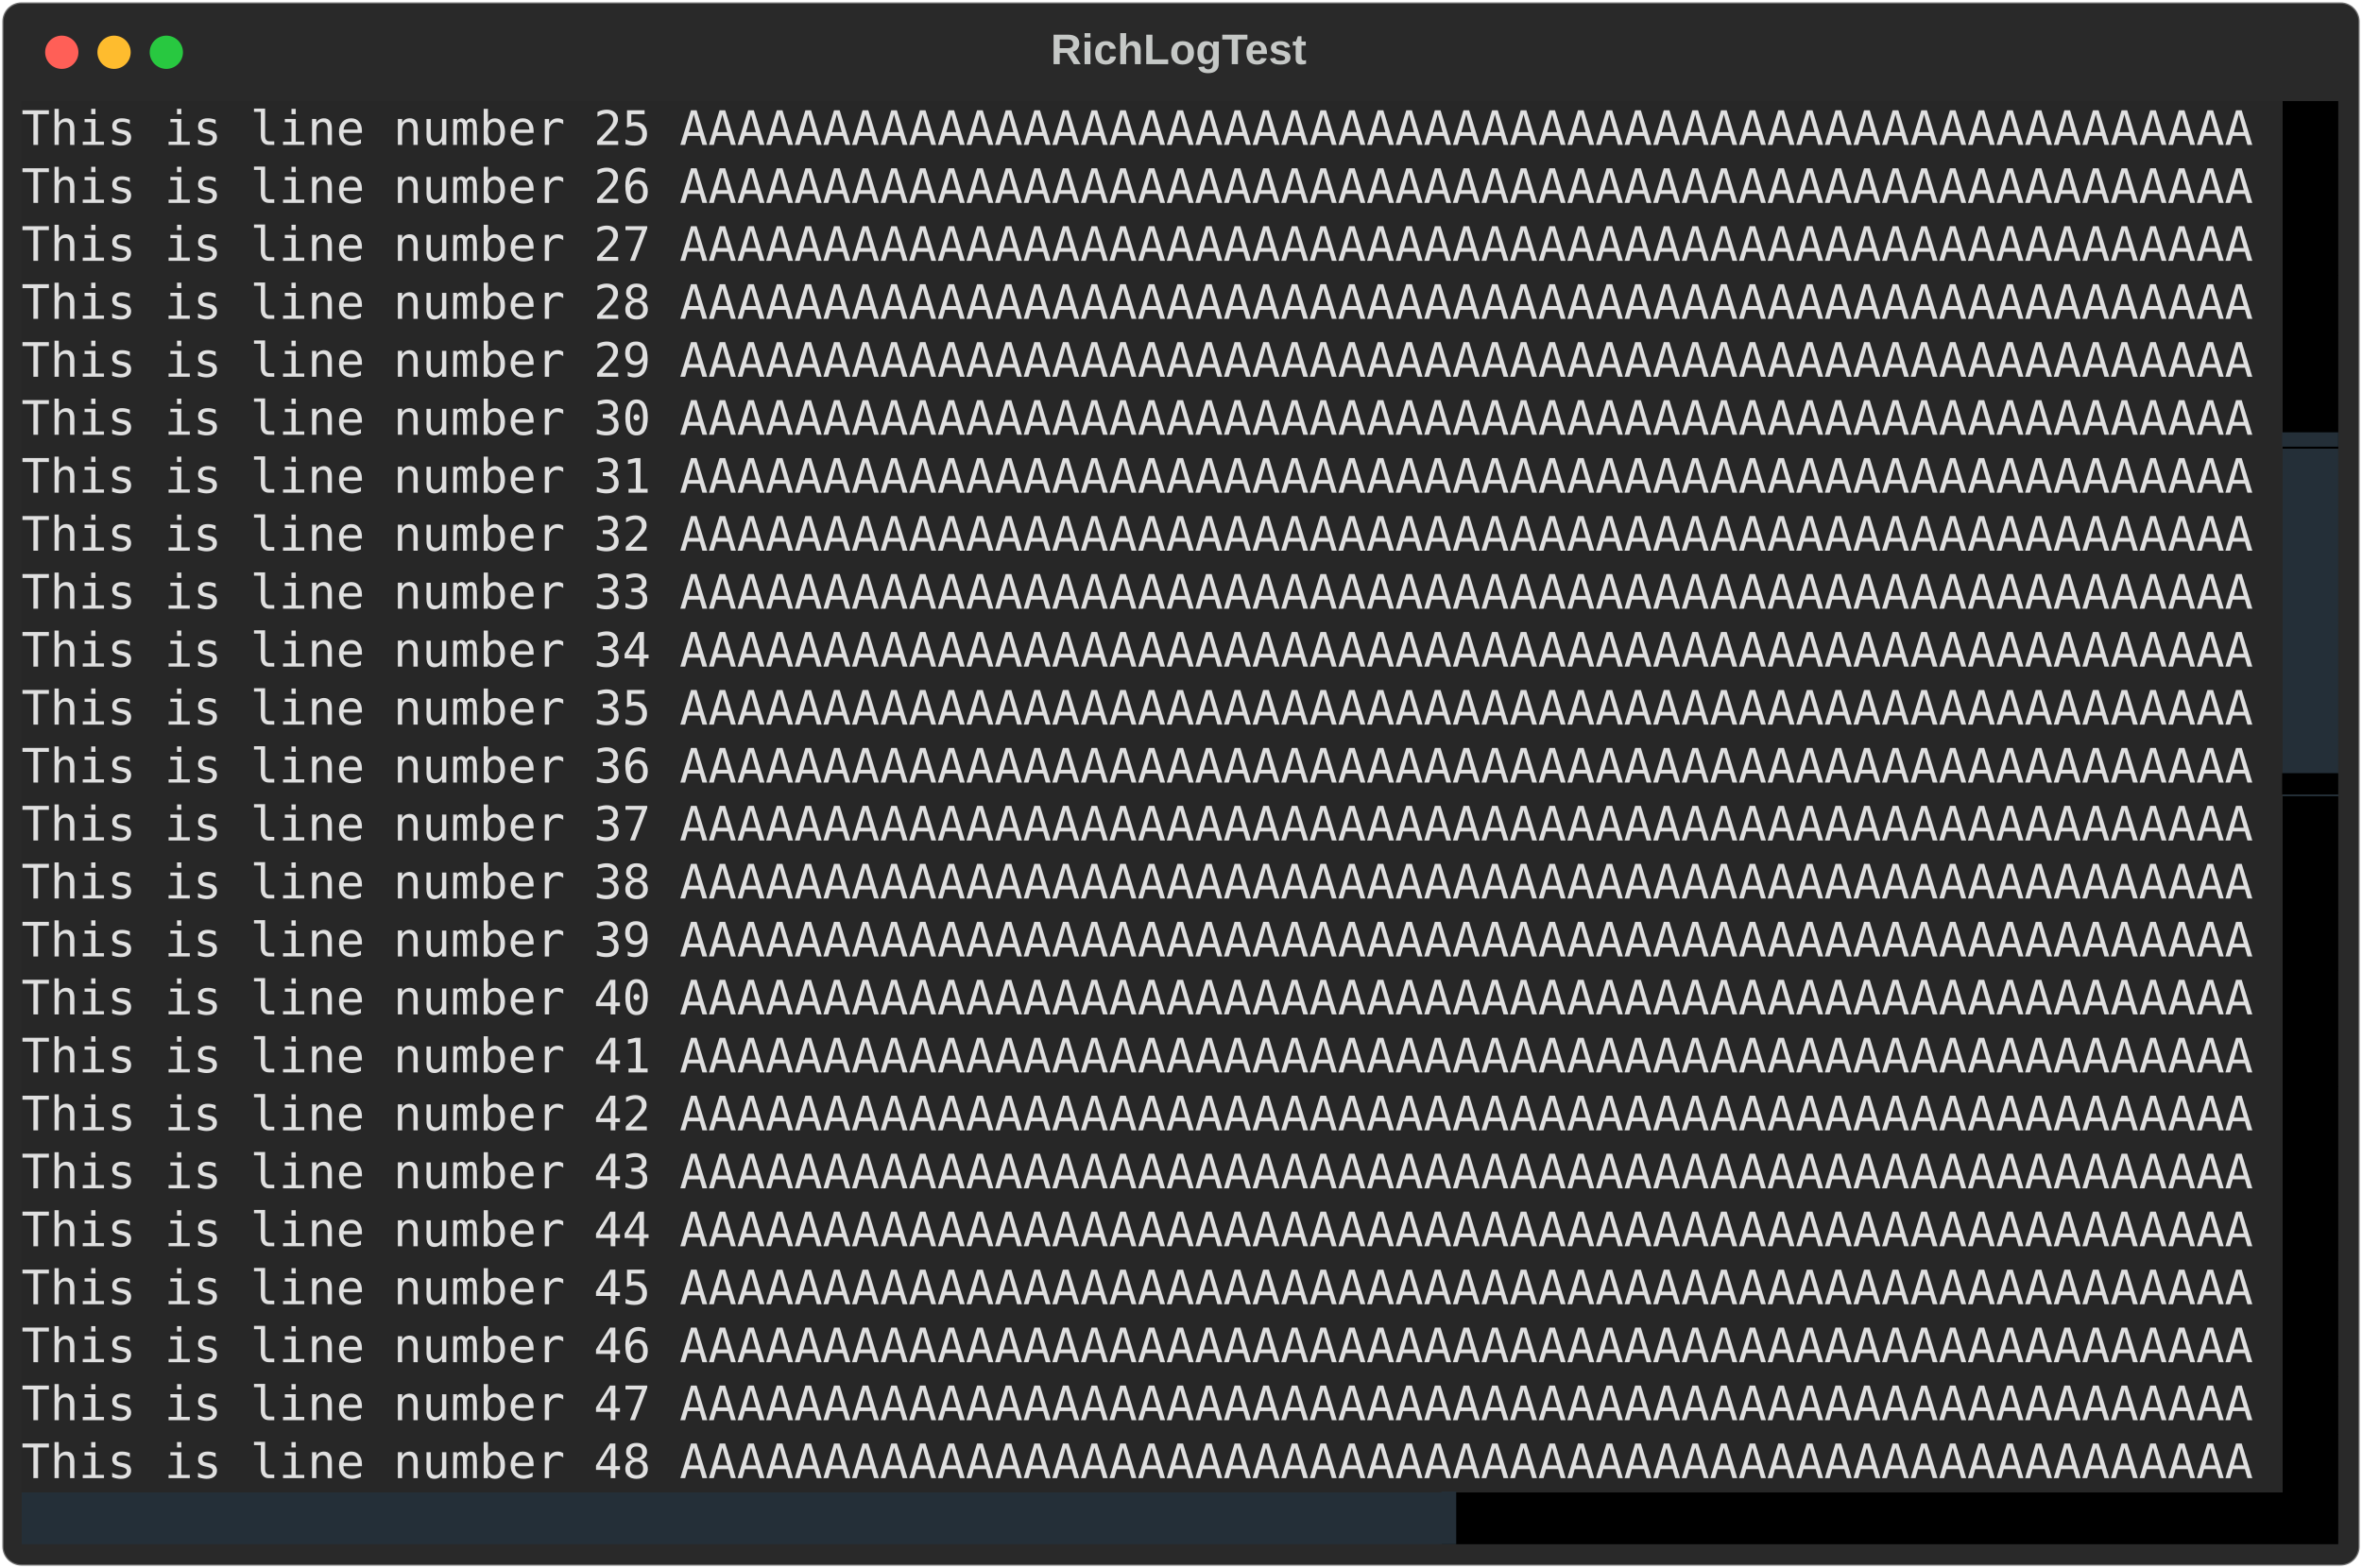
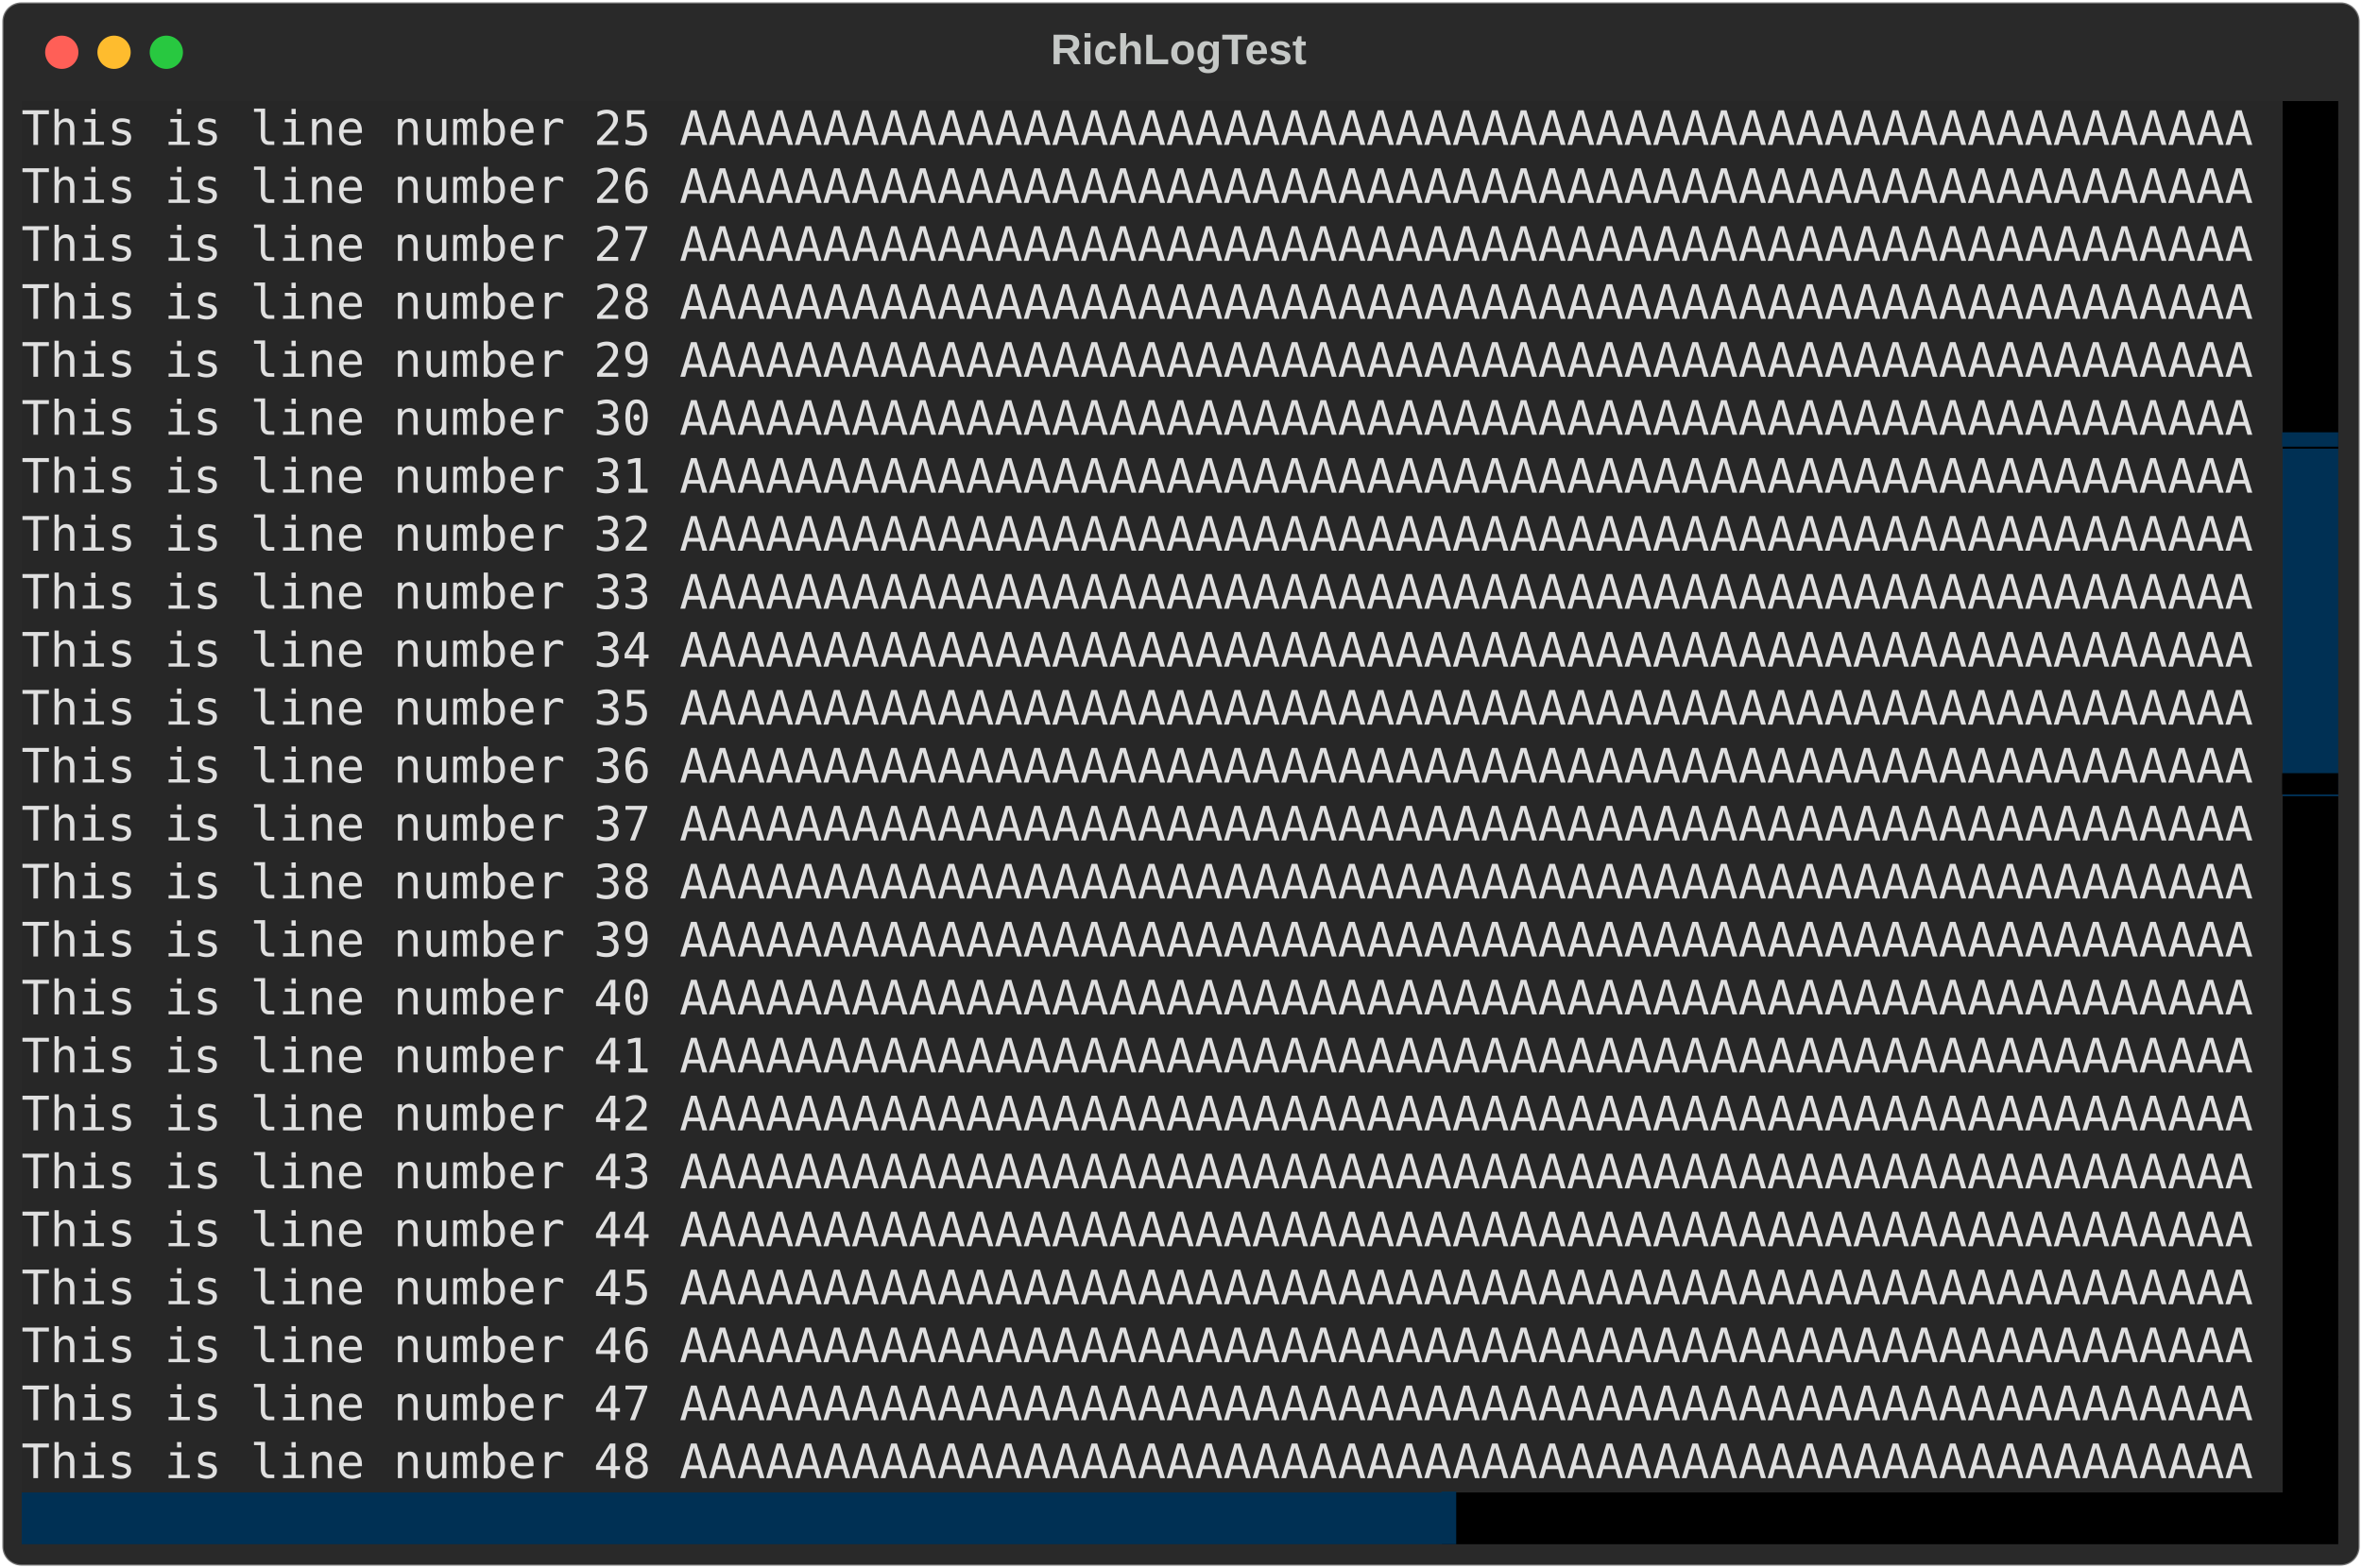
<svg xmlns="http://www.w3.org/2000/svg" class="rich-terminal" viewBox="0 0 994 660.0">
  <style>

    @font-face {
        font-family: "Fira Code";
        src: local("FiraCode-Regular"),
                url("https://cdnjs.cloudflare.com/ajax/libs/firacode/6.2.0/woff2/FiraCode-Regular.woff2") format("woff2"),
                url("https://cdnjs.cloudflare.com/ajax/libs/firacode/6.2.0/woff/FiraCode-Regular.woff") format("woff");
        font-style: normal;
        font-weight: 400;
    }
    @font-face {
        font-family: "Fira Code";
        src: local("FiraCode-Bold"),
                url("https://cdnjs.cloudflare.com/ajax/libs/firacode/6.2.0/woff2/FiraCode-Bold.woff2") format("woff2"),
                url("https://cdnjs.cloudflare.com/ajax/libs/firacode/6.2.0/woff/FiraCode-Bold.woff") format("woff");
        font-style: bold;
        font-weight: 700;
    }

-     .terminal-747401670-matrix {
+     .terminal-157773234-matrix {
        font-family: Fira Code, monospace;
        font-size: 20px;
        line-height: 24.4px;
        font-variant-east-asian: full-width;
    }

-     .terminal-747401670-title {
+     .terminal-157773234-title {
        font-size: 18px;
        font-weight: bold;
        font-family: arial;
    }

-     .terminal-747401670-r1 { fill: #e0e0e0 }
- .terminal-747401670-r2 { fill: #c5c8c6 }
- .terminal-747401670-r3 { fill: #242f38 }
- .terminal-747401670-r4 { fill: #272727 }
- .terminal-747401670-r5 { fill: #000000 }
+     .terminal-157773234-r1 { fill: #e0e0e0 }
+ .terminal-157773234-r2 { fill: #c5c8c6 }
+ .terminal-157773234-r3 { fill: #003054 }
+ .terminal-157773234-r4 { fill: #272727 }
+ .terminal-157773234-r5 { fill: #000000 }
    </style>
  <defs>
-     <clipPath id="terminal-747401670-clip-terminal">
+     <clipPath id="terminal-157773234-clip-terminal">
      <rect x="0" y="0" width="975.0" height="609.0" />
    </clipPath>
-     <clipPath id="terminal-747401670-line-0">
+     <clipPath id="terminal-157773234-line-0">
      <rect x="0" y="1.5" width="976" height="24.65" />
    </clipPath>
-     <clipPath id="terminal-747401670-line-1">
+     <clipPath id="terminal-157773234-line-1">
      <rect x="0" y="25.9" width="976" height="24.65" />
    </clipPath>
-     <clipPath id="terminal-747401670-line-2">
+     <clipPath id="terminal-157773234-line-2">
      <rect x="0" y="50.3" width="976" height="24.65" />
    </clipPath>
-     <clipPath id="terminal-747401670-line-3">
+     <clipPath id="terminal-157773234-line-3">
      <rect x="0" y="74.7" width="976" height="24.65" />
    </clipPath>
-     <clipPath id="terminal-747401670-line-4">
+     <clipPath id="terminal-157773234-line-4">
      <rect x="0" y="99.1" width="976" height="24.65" />
    </clipPath>
-     <clipPath id="terminal-747401670-line-5">
+     <clipPath id="terminal-157773234-line-5">
      <rect x="0" y="123.5" width="976" height="24.65" />
    </clipPath>
-     <clipPath id="terminal-747401670-line-6">
+     <clipPath id="terminal-157773234-line-6">
      <rect x="0" y="147.9" width="976" height="24.65" />
    </clipPath>
-     <clipPath id="terminal-747401670-line-7">
+     <clipPath id="terminal-157773234-line-7">
      <rect x="0" y="172.3" width="976" height="24.65" />
    </clipPath>
-     <clipPath id="terminal-747401670-line-8">
+     <clipPath id="terminal-157773234-line-8">
      <rect x="0" y="196.7" width="976" height="24.65" />
    </clipPath>
-     <clipPath id="terminal-747401670-line-9">
+     <clipPath id="terminal-157773234-line-9">
      <rect x="0" y="221.1" width="976" height="24.65" />
    </clipPath>
-     <clipPath id="terminal-747401670-line-10">
+     <clipPath id="terminal-157773234-line-10">
      <rect x="0" y="245.5" width="976" height="24.65" />
    </clipPath>
-     <clipPath id="terminal-747401670-line-11">
+     <clipPath id="terminal-157773234-line-11">
      <rect x="0" y="269.9" width="976" height="24.65" />
    </clipPath>
-     <clipPath id="terminal-747401670-line-12">
+     <clipPath id="terminal-157773234-line-12">
      <rect x="0" y="294.3" width="976" height="24.65" />
    </clipPath>
-     <clipPath id="terminal-747401670-line-13">
+     <clipPath id="terminal-157773234-line-13">
      <rect x="0" y="318.7" width="976" height="24.65" />
    </clipPath>
-     <clipPath id="terminal-747401670-line-14">
+     <clipPath id="terminal-157773234-line-14">
      <rect x="0" y="343.1" width="976" height="24.65" />
    </clipPath>
-     <clipPath id="terminal-747401670-line-15">
+     <clipPath id="terminal-157773234-line-15">
      <rect x="0" y="367.5" width="976" height="24.65" />
    </clipPath>
-     <clipPath id="terminal-747401670-line-16">
+     <clipPath id="terminal-157773234-line-16">
      <rect x="0" y="391.9" width="976" height="24.65" />
    </clipPath>
-     <clipPath id="terminal-747401670-line-17">
+     <clipPath id="terminal-157773234-line-17">
      <rect x="0" y="416.3" width="976" height="24.65" />
    </clipPath>
-     <clipPath id="terminal-747401670-line-18">
+     <clipPath id="terminal-157773234-line-18">
      <rect x="0" y="440.7" width="976" height="24.65" />
    </clipPath>
-     <clipPath id="terminal-747401670-line-19">
+     <clipPath id="terminal-157773234-line-19">
      <rect x="0" y="465.1" width="976" height="24.65" />
    </clipPath>
-     <clipPath id="terminal-747401670-line-20">
+     <clipPath id="terminal-157773234-line-20">
      <rect x="0" y="489.5" width="976" height="24.65" />
    </clipPath>
-     <clipPath id="terminal-747401670-line-21">
+     <clipPath id="terminal-157773234-line-21">
      <rect x="0" y="513.9" width="976" height="24.65" />
    </clipPath>
-     <clipPath id="terminal-747401670-line-22">
+     <clipPath id="terminal-157773234-line-22">
      <rect x="0" y="538.3" width="976" height="24.65" />
    </clipPath>
-     <clipPath id="terminal-747401670-line-23">
+     <clipPath id="terminal-157773234-line-23">
      <rect x="0" y="562.7" width="976" height="24.65" />
    </clipPath>
  </defs>
  <rect fill="#292929" stroke="rgba(255,255,255,0.35)" stroke-width="1" x="1" y="1" width="992" height="658" rx="8" />
-   <text class="terminal-747401670-title" fill="#c5c8c6" text-anchor="middle" x="496" y="27">RichLogTest</text>
+   <text class="terminal-157773234-title" fill="#c5c8c6" text-anchor="middle" x="496" y="27">RichLogTest</text>
  <g transform="translate(26,22)">
    <circle cx="0" cy="0" r="7" fill="#ff5f57" />
    <circle cx="22" cy="0" r="7" fill="#febc2e" />
    <circle cx="44" cy="0" r="7" fill="#28c840" />
  </g>
-   <g transform="translate(9, 41)" clip-path="url(#terminal-747401670-clip-terminal)">
+   <g transform="translate(9, 41)" clip-path="url(#terminal-157773234-clip-terminal)">
    <rect fill="#272727" x="0" y="1.5" width="951.6" height="24.65" shape-rendering="crispEdges" />
    <rect fill="#000000" x="951.6" y="1.5" width="24.4" height="24.65" shape-rendering="crispEdges" />
    <rect fill="#272727" x="0" y="25.9" width="951.6" height="24.65" shape-rendering="crispEdges" />
    <rect fill="#000000" x="951.6" y="25.9" width="24.4" height="24.65" shape-rendering="crispEdges" />
    <rect fill="#272727" x="0" y="50.3" width="951.6" height="24.65" shape-rendering="crispEdges" />
    <rect fill="#000000" x="951.6" y="50.3" width="24.4" height="24.65" shape-rendering="crispEdges" />
    <rect fill="#272727" x="0" y="74.7" width="951.6" height="24.65" shape-rendering="crispEdges" />
    <rect fill="#000000" x="951.6" y="74.7" width="24.4" height="24.65" shape-rendering="crispEdges" />
    <rect fill="#272727" x="0" y="99.1" width="951.6" height="24.65" shape-rendering="crispEdges" />
    <rect fill="#000000" x="951.6" y="99.1" width="24.4" height="24.65" shape-rendering="crispEdges" />
    <rect fill="#272727" x="0" y="123.5" width="951.6" height="24.65" shape-rendering="crispEdges" />
    <rect fill="#000000" x="951.6" y="123.5" width="24.4" height="24.65" shape-rendering="crispEdges" />
    <rect fill="#272727" x="0" y="147.9" width="951.6" height="24.65" shape-rendering="crispEdges" />
-     <rect fill="#242f38" x="951.6" y="147.9" width="24.4" height="24.65" shape-rendering="crispEdges" />
+     <rect fill="#003054" x="951.6" y="147.9" width="24.4" height="24.65" shape-rendering="crispEdges" />
    <rect fill="#272727" x="0" y="172.3" width="951.6" height="24.65" shape-rendering="crispEdges" />
-     <rect fill="#242f38" x="951.6" y="172.3" width="24.4" height="24.65" shape-rendering="crispEdges" />
+     <rect fill="#003054" x="951.6" y="172.3" width="24.4" height="24.65" shape-rendering="crispEdges" />
    <rect fill="#272727" x="0" y="196.7" width="951.6" height="24.65" shape-rendering="crispEdges" />
-     <rect fill="#242f38" x="951.6" y="196.7" width="24.4" height="24.65" shape-rendering="crispEdges" />
+     <rect fill="#003054" x="951.6" y="196.7" width="24.4" height="24.65" shape-rendering="crispEdges" />
    <rect fill="#272727" x="0" y="221.1" width="951.6" height="24.65" shape-rendering="crispEdges" />
-     <rect fill="#242f38" x="951.6" y="221.1" width="24.4" height="24.65" shape-rendering="crispEdges" />
+     <rect fill="#003054" x="951.6" y="221.1" width="24.4" height="24.65" shape-rendering="crispEdges" />
    <rect fill="#272727" x="0" y="245.5" width="951.6" height="24.65" shape-rendering="crispEdges" />
-     <rect fill="#242f38" x="951.6" y="245.5" width="24.4" height="24.65" shape-rendering="crispEdges" />
+     <rect fill="#003054" x="951.6" y="245.5" width="24.4" height="24.65" shape-rendering="crispEdges" />
    <rect fill="#272727" x="0" y="269.9" width="951.6" height="24.65" shape-rendering="crispEdges" />
-     <rect fill="#242f38" x="951.6" y="269.9" width="24.4" height="24.65" shape-rendering="crispEdges" />
+     <rect fill="#003054" x="951.6" y="269.9" width="24.4" height="24.65" shape-rendering="crispEdges" />
    <rect fill="#272727" x="0" y="294.3" width="951.6" height="24.65" shape-rendering="crispEdges" />
    <rect fill="#000000" x="951.6" y="294.3" width="24.4" height="24.65" shape-rendering="crispEdges" />
    <rect fill="#272727" x="0" y="318.7" width="951.6" height="24.65" shape-rendering="crispEdges" />
    <rect fill="#000000" x="951.6" y="318.7" width="24.4" height="24.65" shape-rendering="crispEdges" />
    <rect fill="#272727" x="0" y="343.1" width="951.6" height="24.65" shape-rendering="crispEdges" />
    <rect fill="#000000" x="951.6" y="343.1" width="24.4" height="24.65" shape-rendering="crispEdges" />
    <rect fill="#272727" x="0" y="367.5" width="951.6" height="24.65" shape-rendering="crispEdges" />
    <rect fill="#000000" x="951.6" y="367.5" width="24.4" height="24.65" shape-rendering="crispEdges" />
    <rect fill="#272727" x="0" y="391.9" width="951.6" height="24.65" shape-rendering="crispEdges" />
    <rect fill="#000000" x="951.6" y="391.9" width="24.4" height="24.65" shape-rendering="crispEdges" />
    <rect fill="#272727" x="0" y="416.3" width="951.6" height="24.65" shape-rendering="crispEdges" />
    <rect fill="#000000" x="951.6" y="416.3" width="24.4" height="24.65" shape-rendering="crispEdges" />
    <rect fill="#272727" x="0" y="440.7" width="951.6" height="24.65" shape-rendering="crispEdges" />
    <rect fill="#000000" x="951.6" y="440.7" width="24.4" height="24.65" shape-rendering="crispEdges" />
    <rect fill="#272727" x="0" y="465.1" width="951.6" height="24.65" shape-rendering="crispEdges" />
    <rect fill="#000000" x="951.6" y="465.1" width="24.4" height="24.65" shape-rendering="crispEdges" />
    <rect fill="#272727" x="0" y="489.5" width="951.6" height="24.65" shape-rendering="crispEdges" />
    <rect fill="#000000" x="951.6" y="489.5" width="24.4" height="24.65" shape-rendering="crispEdges" />
    <rect fill="#272727" x="0" y="513.9" width="951.6" height="24.65" shape-rendering="crispEdges" />
    <rect fill="#000000" x="951.6" y="513.9" width="24.4" height="24.65" shape-rendering="crispEdges" />
    <rect fill="#272727" x="0" y="538.3" width="951.6" height="24.65" shape-rendering="crispEdges" />
    <rect fill="#000000" x="951.6" y="538.3" width="24.4" height="24.65" shape-rendering="crispEdges" />
    <rect fill="#272727" x="0" y="562.7" width="951.6" height="24.65" shape-rendering="crispEdges" />
    <rect fill="#000000" x="951.6" y="562.7" width="24.4" height="24.65" shape-rendering="crispEdges" />
-     <rect fill="#242f38" x="0" y="587.1" width="597.8" height="24.65" shape-rendering="crispEdges" />
+     <rect fill="#003054" x="0" y="587.1" width="597.8" height="24.65" shape-rendering="crispEdges" />
    <rect fill="#000000" x="597.8" y="587.1" width="12.2" height="24.65" shape-rendering="crispEdges" />
    <rect fill="#000000" x="610" y="587.1" width="341.6" height="24.65" shape-rendering="crispEdges" />
    <rect fill="#000000" x="951.6" y="587.1" width="24.4" height="24.65" shape-rendering="crispEdges" />
-     <g class="terminal-747401670-matrix">
-       <text class="terminal-747401670-r1" x="0" y="20" textLength="951.6" clip-path="url(#terminal-747401670-line-0)">This is line number 25 AAAAAAAAAAAAAAAAAAAAAAAAAAAAAAAAAAAAAAAAAAAAAAAAAAAAAAA</text>
-       <text class="terminal-747401670-r2" x="976" y="20" textLength="12.2" clip-path="url(#terminal-747401670-line-0)">
- </text>
-       <text class="terminal-747401670-r1" x="0" y="44.4" textLength="951.6" clip-path="url(#terminal-747401670-line-1)">This is line number 26 AAAAAAAAAAAAAAAAAAAAAAAAAAAAAAAAAAAAAAAAAAAAAAAAAAAAAAA</text>
-       <text class="terminal-747401670-r2" x="976" y="44.4" textLength="12.2" clip-path="url(#terminal-747401670-line-1)">
- </text>
-       <text class="terminal-747401670-r1" x="0" y="68.8" textLength="951.6" clip-path="url(#terminal-747401670-line-2)">This is line number 27 AAAAAAAAAAAAAAAAAAAAAAAAAAAAAAAAAAAAAAAAAAAAAAAAAAAAAAA</text>
-       <text class="terminal-747401670-r2" x="976" y="68.8" textLength="12.2" clip-path="url(#terminal-747401670-line-2)">
- </text>
-       <text class="terminal-747401670-r1" x="0" y="93.2" textLength="951.6" clip-path="url(#terminal-747401670-line-3)">This is line number 28 AAAAAAAAAAAAAAAAAAAAAAAAAAAAAAAAAAAAAAAAAAAAAAAAAAAAAAA</text>
-       <text class="terminal-747401670-r2" x="976" y="93.2" textLength="12.2" clip-path="url(#terminal-747401670-line-3)">
- </text>
-       <text class="terminal-747401670-r1" x="0" y="117.6" textLength="951.6" clip-path="url(#terminal-747401670-line-4)">This is line number 29 AAAAAAAAAAAAAAAAAAAAAAAAAAAAAAAAAAAAAAAAAAAAAAAAAAAAAAA</text>
-       <text class="terminal-747401670-r2" x="976" y="117.6" textLength="12.2" clip-path="url(#terminal-747401670-line-4)">
- </text>
-       <text class="terminal-747401670-r1" x="0" y="142" textLength="951.6" clip-path="url(#terminal-747401670-line-5)">This is line number 30 AAAAAAAAAAAAAAAAAAAAAAAAAAAAAAAAAAAAAAAAAAAAAAAAAAAAAAA</text>
-       <text class="terminal-747401670-r3" x="951.6" y="142" textLength="24.4" clip-path="url(#terminal-747401670-line-5)">▂▂</text>
-       <text class="terminal-747401670-r2" x="976" y="142" textLength="12.2" clip-path="url(#terminal-747401670-line-5)">
- </text>
-       <text class="terminal-747401670-r1" x="0" y="166.4" textLength="951.6" clip-path="url(#terminal-747401670-line-6)">This is line number 31 AAAAAAAAAAAAAAAAAAAAAAAAAAAAAAAAAAAAAAAAAAAAAAAAAAAAAAA</text>
-       <text class="terminal-747401670-r2" x="976" y="166.4" textLength="12.2" clip-path="url(#terminal-747401670-line-6)">
- </text>
-       <text class="terminal-747401670-r1" x="0" y="190.8" textLength="951.6" clip-path="url(#terminal-747401670-line-7)">This is line number 32 AAAAAAAAAAAAAAAAAAAAAAAAAAAAAAAAAAAAAAAAAAAAAAAAAAAAAAA</text>
-       <text class="terminal-747401670-r2" x="976" y="190.8" textLength="12.2" clip-path="url(#terminal-747401670-line-7)">
- </text>
-       <text class="terminal-747401670-r1" x="0" y="215.2" textLength="951.6" clip-path="url(#terminal-747401670-line-8)">This is line number 33 AAAAAAAAAAAAAAAAAAAAAAAAAAAAAAAAAAAAAAAAAAAAAAAAAAAAAAA</text>
-       <text class="terminal-747401670-r2" x="976" y="215.2" textLength="12.2" clip-path="url(#terminal-747401670-line-8)">
- </text>
-       <text class="terminal-747401670-r1" x="0" y="239.6" textLength="951.6" clip-path="url(#terminal-747401670-line-9)">This is line number 34 AAAAAAAAAAAAAAAAAAAAAAAAAAAAAAAAAAAAAAAAAAAAAAAAAAAAAAA</text>
-       <text class="terminal-747401670-r2" x="976" y="239.6" textLength="12.2" clip-path="url(#terminal-747401670-line-9)">
- </text>
-       <text class="terminal-747401670-r1" x="0" y="264" textLength="951.6" clip-path="url(#terminal-747401670-line-10)">This is line number 35 AAAAAAAAAAAAAAAAAAAAAAAAAAAAAAAAAAAAAAAAAAAAAAAAAAAAAAA</text>
-       <text class="terminal-747401670-r2" x="976" y="264" textLength="12.2" clip-path="url(#terminal-747401670-line-10)">
- </text>
-       <text class="terminal-747401670-r1" x="0" y="288.4" textLength="951.6" clip-path="url(#terminal-747401670-line-11)">This is line number 36 AAAAAAAAAAAAAAAAAAAAAAAAAAAAAAAAAAAAAAAAAAAAAAAAAAAAAAA</text>
-       <text class="terminal-747401670-r5" x="951.6" y="288.4" textLength="24.4" clip-path="url(#terminal-747401670-line-11)">▃▃</text>
-       <text class="terminal-747401670-r2" x="976" y="288.4" textLength="12.2" clip-path="url(#terminal-747401670-line-11)">
- </text>
-       <text class="terminal-747401670-r1" x="0" y="312.8" textLength="951.6" clip-path="url(#terminal-747401670-line-12)">This is line number 37 AAAAAAAAAAAAAAAAAAAAAAAAAAAAAAAAAAAAAAAAAAAAAAAAAAAAAAA</text>
-       <text class="terminal-747401670-r2" x="976" y="312.8" textLength="12.2" clip-path="url(#terminal-747401670-line-12)">
- </text>
-       <text class="terminal-747401670-r1" x="0" y="337.2" textLength="951.6" clip-path="url(#terminal-747401670-line-13)">This is line number 38 AAAAAAAAAAAAAAAAAAAAAAAAAAAAAAAAAAAAAAAAAAAAAAAAAAAAAAA</text>
-       <text class="terminal-747401670-r2" x="976" y="337.2" textLength="12.2" clip-path="url(#terminal-747401670-line-13)">
- </text>
-       <text class="terminal-747401670-r1" x="0" y="361.6" textLength="951.6" clip-path="url(#terminal-747401670-line-14)">This is line number 39 AAAAAAAAAAAAAAAAAAAAAAAAAAAAAAAAAAAAAAAAAAAAAAAAAAAAAAA</text>
-       <text class="terminal-747401670-r2" x="976" y="361.6" textLength="12.2" clip-path="url(#terminal-747401670-line-14)">
- </text>
-       <text class="terminal-747401670-r1" x="0" y="386" textLength="951.6" clip-path="url(#terminal-747401670-line-15)">This is line number 40 AAAAAAAAAAAAAAAAAAAAAAAAAAAAAAAAAAAAAAAAAAAAAAAAAAAAAAA</text>
-       <text class="terminal-747401670-r2" x="976" y="386" textLength="12.2" clip-path="url(#terminal-747401670-line-15)">
- </text>
-       <text class="terminal-747401670-r1" x="0" y="410.4" textLength="951.6" clip-path="url(#terminal-747401670-line-16)">This is line number 41 AAAAAAAAAAAAAAAAAAAAAAAAAAAAAAAAAAAAAAAAAAAAAAAAAAAAAAA</text>
-       <text class="terminal-747401670-r2" x="976" y="410.4" textLength="12.2" clip-path="url(#terminal-747401670-line-16)">
- </text>
-       <text class="terminal-747401670-r1" x="0" y="434.8" textLength="951.6" clip-path="url(#terminal-747401670-line-17)">This is line number 42 AAAAAAAAAAAAAAAAAAAAAAAAAAAAAAAAAAAAAAAAAAAAAAAAAAAAAAA</text>
-       <text class="terminal-747401670-r2" x="976" y="434.8" textLength="12.2" clip-path="url(#terminal-747401670-line-17)">
- </text>
-       <text class="terminal-747401670-r1" x="0" y="459.2" textLength="951.6" clip-path="url(#terminal-747401670-line-18)">This is line number 43 AAAAAAAAAAAAAAAAAAAAAAAAAAAAAAAAAAAAAAAAAAAAAAAAAAAAAAA</text>
-       <text class="terminal-747401670-r2" x="976" y="459.2" textLength="12.2" clip-path="url(#terminal-747401670-line-18)">
- </text>
-       <text class="terminal-747401670-r1" x="0" y="483.6" textLength="951.6" clip-path="url(#terminal-747401670-line-19)">This is line number 44 AAAAAAAAAAAAAAAAAAAAAAAAAAAAAAAAAAAAAAAAAAAAAAAAAAAAAAA</text>
-       <text class="terminal-747401670-r2" x="976" y="483.6" textLength="12.2" clip-path="url(#terminal-747401670-line-19)">
- </text>
-       <text class="terminal-747401670-r1" x="0" y="508" textLength="951.6" clip-path="url(#terminal-747401670-line-20)">This is line number 45 AAAAAAAAAAAAAAAAAAAAAAAAAAAAAAAAAAAAAAAAAAAAAAAAAAAAAAA</text>
-       <text class="terminal-747401670-r2" x="976" y="508" textLength="12.2" clip-path="url(#terminal-747401670-line-20)">
- </text>
-       <text class="terminal-747401670-r1" x="0" y="532.4" textLength="951.6" clip-path="url(#terminal-747401670-line-21)">This is line number 46 AAAAAAAAAAAAAAAAAAAAAAAAAAAAAAAAAAAAAAAAAAAAAAAAAAAAAAA</text>
-       <text class="terminal-747401670-r2" x="976" y="532.4" textLength="12.2" clip-path="url(#terminal-747401670-line-21)">
- </text>
-       <text class="terminal-747401670-r1" x="0" y="556.8" textLength="951.6" clip-path="url(#terminal-747401670-line-22)">This is line number 47 AAAAAAAAAAAAAAAAAAAAAAAAAAAAAAAAAAAAAAAAAAAAAAAAAAAAAAA</text>
-       <text class="terminal-747401670-r2" x="976" y="556.8" textLength="12.2" clip-path="url(#terminal-747401670-line-22)">
- </text>
-       <text class="terminal-747401670-r1" x="0" y="581.2" textLength="951.6" clip-path="url(#terminal-747401670-line-23)">This is line number 48 AAAAAAAAAAAAAAAAAAAAAAAAAAAAAAAAAAAAAAAAAAAAAAAAAAAAAAA</text>
-       <text class="terminal-747401670-r2" x="976" y="581.2" textLength="12.2" clip-path="url(#terminal-747401670-line-23)">
- </text>
-       <text class="terminal-747401670-r3" x="597.8" y="605.6" textLength="12.2" clip-path="url(#terminal-747401670-line-24)">▌</text>
+     <g class="terminal-157773234-matrix">
+       <text class="terminal-157773234-r1" x="0" y="20" textLength="951.6" clip-path="url(#terminal-157773234-line-0)">This is line number 25 AAAAAAAAAAAAAAAAAAAAAAAAAAAAAAAAAAAAAAAAAAAAAAAAAAAAAAA</text>
+       <text class="terminal-157773234-r2" x="976" y="20" textLength="12.2" clip-path="url(#terminal-157773234-line-0)">
+ </text>
+       <text class="terminal-157773234-r1" x="0" y="44.4" textLength="951.6" clip-path="url(#terminal-157773234-line-1)">This is line number 26 AAAAAAAAAAAAAAAAAAAAAAAAAAAAAAAAAAAAAAAAAAAAAAAAAAAAAAA</text>
+       <text class="terminal-157773234-r2" x="976" y="44.4" textLength="12.2" clip-path="url(#terminal-157773234-line-1)">
+ </text>
+       <text class="terminal-157773234-r1" x="0" y="68.8" textLength="951.6" clip-path="url(#terminal-157773234-line-2)">This is line number 27 AAAAAAAAAAAAAAAAAAAAAAAAAAAAAAAAAAAAAAAAAAAAAAAAAAAAAAA</text>
+       <text class="terminal-157773234-r2" x="976" y="68.8" textLength="12.2" clip-path="url(#terminal-157773234-line-2)">
+ </text>
+       <text class="terminal-157773234-r1" x="0" y="93.2" textLength="951.6" clip-path="url(#terminal-157773234-line-3)">This is line number 28 AAAAAAAAAAAAAAAAAAAAAAAAAAAAAAAAAAAAAAAAAAAAAAAAAAAAAAA</text>
+       <text class="terminal-157773234-r2" x="976" y="93.2" textLength="12.2" clip-path="url(#terminal-157773234-line-3)">
+ </text>
+       <text class="terminal-157773234-r1" x="0" y="117.6" textLength="951.6" clip-path="url(#terminal-157773234-line-4)">This is line number 29 AAAAAAAAAAAAAAAAAAAAAAAAAAAAAAAAAAAAAAAAAAAAAAAAAAAAAAA</text>
+       <text class="terminal-157773234-r2" x="976" y="117.6" textLength="12.2" clip-path="url(#terminal-157773234-line-4)">
+ </text>
+       <text class="terminal-157773234-r1" x="0" y="142" textLength="951.6" clip-path="url(#terminal-157773234-line-5)">This is line number 30 AAAAAAAAAAAAAAAAAAAAAAAAAAAAAAAAAAAAAAAAAAAAAAAAAAAAAAA</text>
+       <text class="terminal-157773234-r3" x="951.6" y="142" textLength="24.4" clip-path="url(#terminal-157773234-line-5)">▂▂</text>
+       <text class="terminal-157773234-r2" x="976" y="142" textLength="12.2" clip-path="url(#terminal-157773234-line-5)">
+ </text>
+       <text class="terminal-157773234-r1" x="0" y="166.4" textLength="951.6" clip-path="url(#terminal-157773234-line-6)">This is line number 31 AAAAAAAAAAAAAAAAAAAAAAAAAAAAAAAAAAAAAAAAAAAAAAAAAAAAAAA</text>
+       <text class="terminal-157773234-r2" x="976" y="166.4" textLength="12.2" clip-path="url(#terminal-157773234-line-6)">
+ </text>
+       <text class="terminal-157773234-r1" x="0" y="190.8" textLength="951.6" clip-path="url(#terminal-157773234-line-7)">This is line number 32 AAAAAAAAAAAAAAAAAAAAAAAAAAAAAAAAAAAAAAAAAAAAAAAAAAAAAAA</text>
+       <text class="terminal-157773234-r2" x="976" y="190.8" textLength="12.2" clip-path="url(#terminal-157773234-line-7)">
+ </text>
+       <text class="terminal-157773234-r1" x="0" y="215.2" textLength="951.6" clip-path="url(#terminal-157773234-line-8)">This is line number 33 AAAAAAAAAAAAAAAAAAAAAAAAAAAAAAAAAAAAAAAAAAAAAAAAAAAAAAA</text>
+       <text class="terminal-157773234-r2" x="976" y="215.2" textLength="12.2" clip-path="url(#terminal-157773234-line-8)">
+ </text>
+       <text class="terminal-157773234-r1" x="0" y="239.6" textLength="951.6" clip-path="url(#terminal-157773234-line-9)">This is line number 34 AAAAAAAAAAAAAAAAAAAAAAAAAAAAAAAAAAAAAAAAAAAAAAAAAAAAAAA</text>
+       <text class="terminal-157773234-r2" x="976" y="239.6" textLength="12.2" clip-path="url(#terminal-157773234-line-9)">
+ </text>
+       <text class="terminal-157773234-r1" x="0" y="264" textLength="951.6" clip-path="url(#terminal-157773234-line-10)">This is line number 35 AAAAAAAAAAAAAAAAAAAAAAAAAAAAAAAAAAAAAAAAAAAAAAAAAAAAAAA</text>
+       <text class="terminal-157773234-r2" x="976" y="264" textLength="12.2" clip-path="url(#terminal-157773234-line-10)">
+ </text>
+       <text class="terminal-157773234-r1" x="0" y="288.4" textLength="951.6" clip-path="url(#terminal-157773234-line-11)">This is line number 36 AAAAAAAAAAAAAAAAAAAAAAAAAAAAAAAAAAAAAAAAAAAAAAAAAAAAAAA</text>
+       <text class="terminal-157773234-r5" x="951.6" y="288.4" textLength="24.4" clip-path="url(#terminal-157773234-line-11)">▃▃</text>
+       <text class="terminal-157773234-r2" x="976" y="288.4" textLength="12.2" clip-path="url(#terminal-157773234-line-11)">
+ </text>
+       <text class="terminal-157773234-r1" x="0" y="312.8" textLength="951.6" clip-path="url(#terminal-157773234-line-12)">This is line number 37 AAAAAAAAAAAAAAAAAAAAAAAAAAAAAAAAAAAAAAAAAAAAAAAAAAAAAAA</text>
+       <text class="terminal-157773234-r2" x="976" y="312.8" textLength="12.2" clip-path="url(#terminal-157773234-line-12)">
+ </text>
+       <text class="terminal-157773234-r1" x="0" y="337.2" textLength="951.6" clip-path="url(#terminal-157773234-line-13)">This is line number 38 AAAAAAAAAAAAAAAAAAAAAAAAAAAAAAAAAAAAAAAAAAAAAAAAAAAAAAA</text>
+       <text class="terminal-157773234-r2" x="976" y="337.2" textLength="12.2" clip-path="url(#terminal-157773234-line-13)">
+ </text>
+       <text class="terminal-157773234-r1" x="0" y="361.6" textLength="951.6" clip-path="url(#terminal-157773234-line-14)">This is line number 39 AAAAAAAAAAAAAAAAAAAAAAAAAAAAAAAAAAAAAAAAAAAAAAAAAAAAAAA</text>
+       <text class="terminal-157773234-r2" x="976" y="361.6" textLength="12.2" clip-path="url(#terminal-157773234-line-14)">
+ </text>
+       <text class="terminal-157773234-r1" x="0" y="386" textLength="951.6" clip-path="url(#terminal-157773234-line-15)">This is line number 40 AAAAAAAAAAAAAAAAAAAAAAAAAAAAAAAAAAAAAAAAAAAAAAAAAAAAAAA</text>
+       <text class="terminal-157773234-r2" x="976" y="386" textLength="12.2" clip-path="url(#terminal-157773234-line-15)">
+ </text>
+       <text class="terminal-157773234-r1" x="0" y="410.4" textLength="951.6" clip-path="url(#terminal-157773234-line-16)">This is line number 41 AAAAAAAAAAAAAAAAAAAAAAAAAAAAAAAAAAAAAAAAAAAAAAAAAAAAAAA</text>
+       <text class="terminal-157773234-r2" x="976" y="410.4" textLength="12.2" clip-path="url(#terminal-157773234-line-16)">
+ </text>
+       <text class="terminal-157773234-r1" x="0" y="434.8" textLength="951.6" clip-path="url(#terminal-157773234-line-17)">This is line number 42 AAAAAAAAAAAAAAAAAAAAAAAAAAAAAAAAAAAAAAAAAAAAAAAAAAAAAAA</text>
+       <text class="terminal-157773234-r2" x="976" y="434.8" textLength="12.2" clip-path="url(#terminal-157773234-line-17)">
+ </text>
+       <text class="terminal-157773234-r1" x="0" y="459.2" textLength="951.6" clip-path="url(#terminal-157773234-line-18)">This is line number 43 AAAAAAAAAAAAAAAAAAAAAAAAAAAAAAAAAAAAAAAAAAAAAAAAAAAAAAA</text>
+       <text class="terminal-157773234-r2" x="976" y="459.2" textLength="12.2" clip-path="url(#terminal-157773234-line-18)">
+ </text>
+       <text class="terminal-157773234-r1" x="0" y="483.6" textLength="951.6" clip-path="url(#terminal-157773234-line-19)">This is line number 44 AAAAAAAAAAAAAAAAAAAAAAAAAAAAAAAAAAAAAAAAAAAAAAAAAAAAAAA</text>
+       <text class="terminal-157773234-r2" x="976" y="483.6" textLength="12.2" clip-path="url(#terminal-157773234-line-19)">
+ </text>
+       <text class="terminal-157773234-r1" x="0" y="508" textLength="951.6" clip-path="url(#terminal-157773234-line-20)">This is line number 45 AAAAAAAAAAAAAAAAAAAAAAAAAAAAAAAAAAAAAAAAAAAAAAAAAAAAAAA</text>
+       <text class="terminal-157773234-r2" x="976" y="508" textLength="12.2" clip-path="url(#terminal-157773234-line-20)">
+ </text>
+       <text class="terminal-157773234-r1" x="0" y="532.4" textLength="951.6" clip-path="url(#terminal-157773234-line-21)">This is line number 46 AAAAAAAAAAAAAAAAAAAAAAAAAAAAAAAAAAAAAAAAAAAAAAAAAAAAAAA</text>
+       <text class="terminal-157773234-r2" x="976" y="532.4" textLength="12.2" clip-path="url(#terminal-157773234-line-21)">
+ </text>
+       <text class="terminal-157773234-r1" x="0" y="556.8" textLength="951.6" clip-path="url(#terminal-157773234-line-22)">This is line number 47 AAAAAAAAAAAAAAAAAAAAAAAAAAAAAAAAAAAAAAAAAAAAAAAAAAAAAAA</text>
+       <text class="terminal-157773234-r2" x="976" y="556.8" textLength="12.2" clip-path="url(#terminal-157773234-line-22)">
+ </text>
+       <text class="terminal-157773234-r1" x="0" y="581.2" textLength="951.6" clip-path="url(#terminal-157773234-line-23)">This is line number 48 AAAAAAAAAAAAAAAAAAAAAAAAAAAAAAAAAAAAAAAAAAAAAAAAAAAAAAA</text>
+       <text class="terminal-157773234-r2" x="976" y="581.2" textLength="12.2" clip-path="url(#terminal-157773234-line-23)">
+ </text>
+       <text class="terminal-157773234-r3" x="597.8" y="605.6" textLength="12.2" clip-path="url(#terminal-157773234-line-24)">▌</text>
    </g>
  </g>
</svg>
